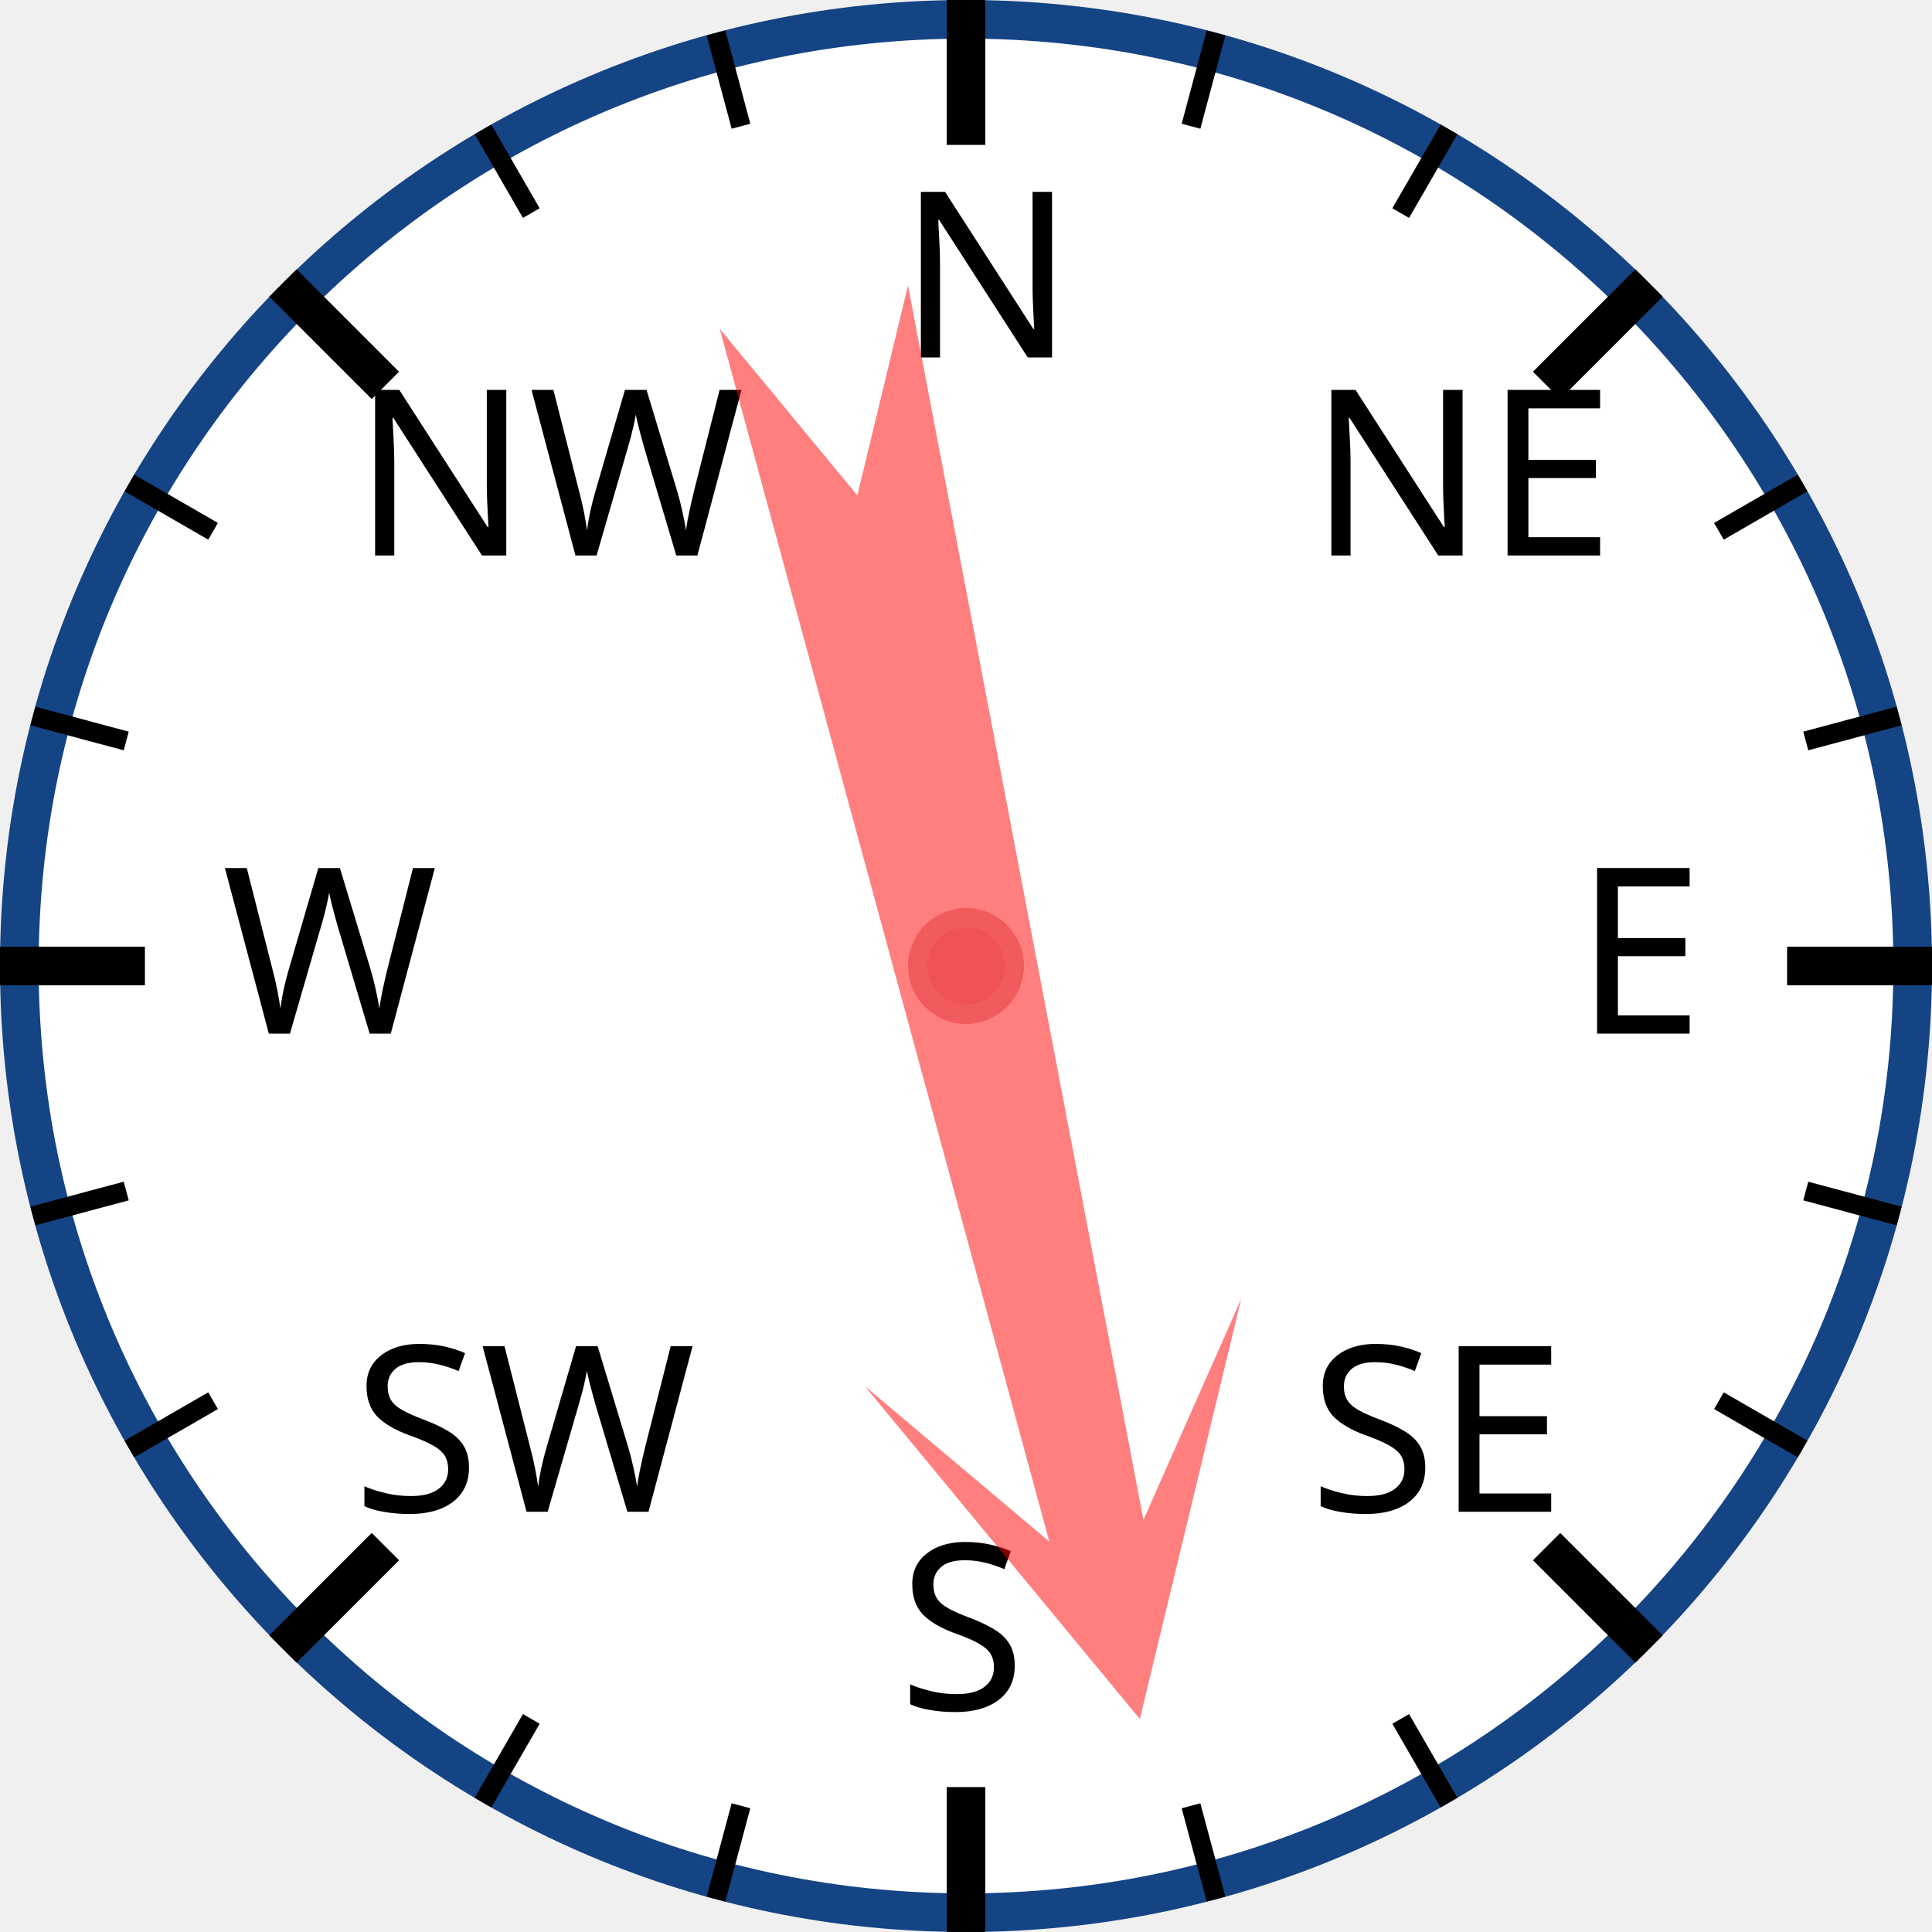
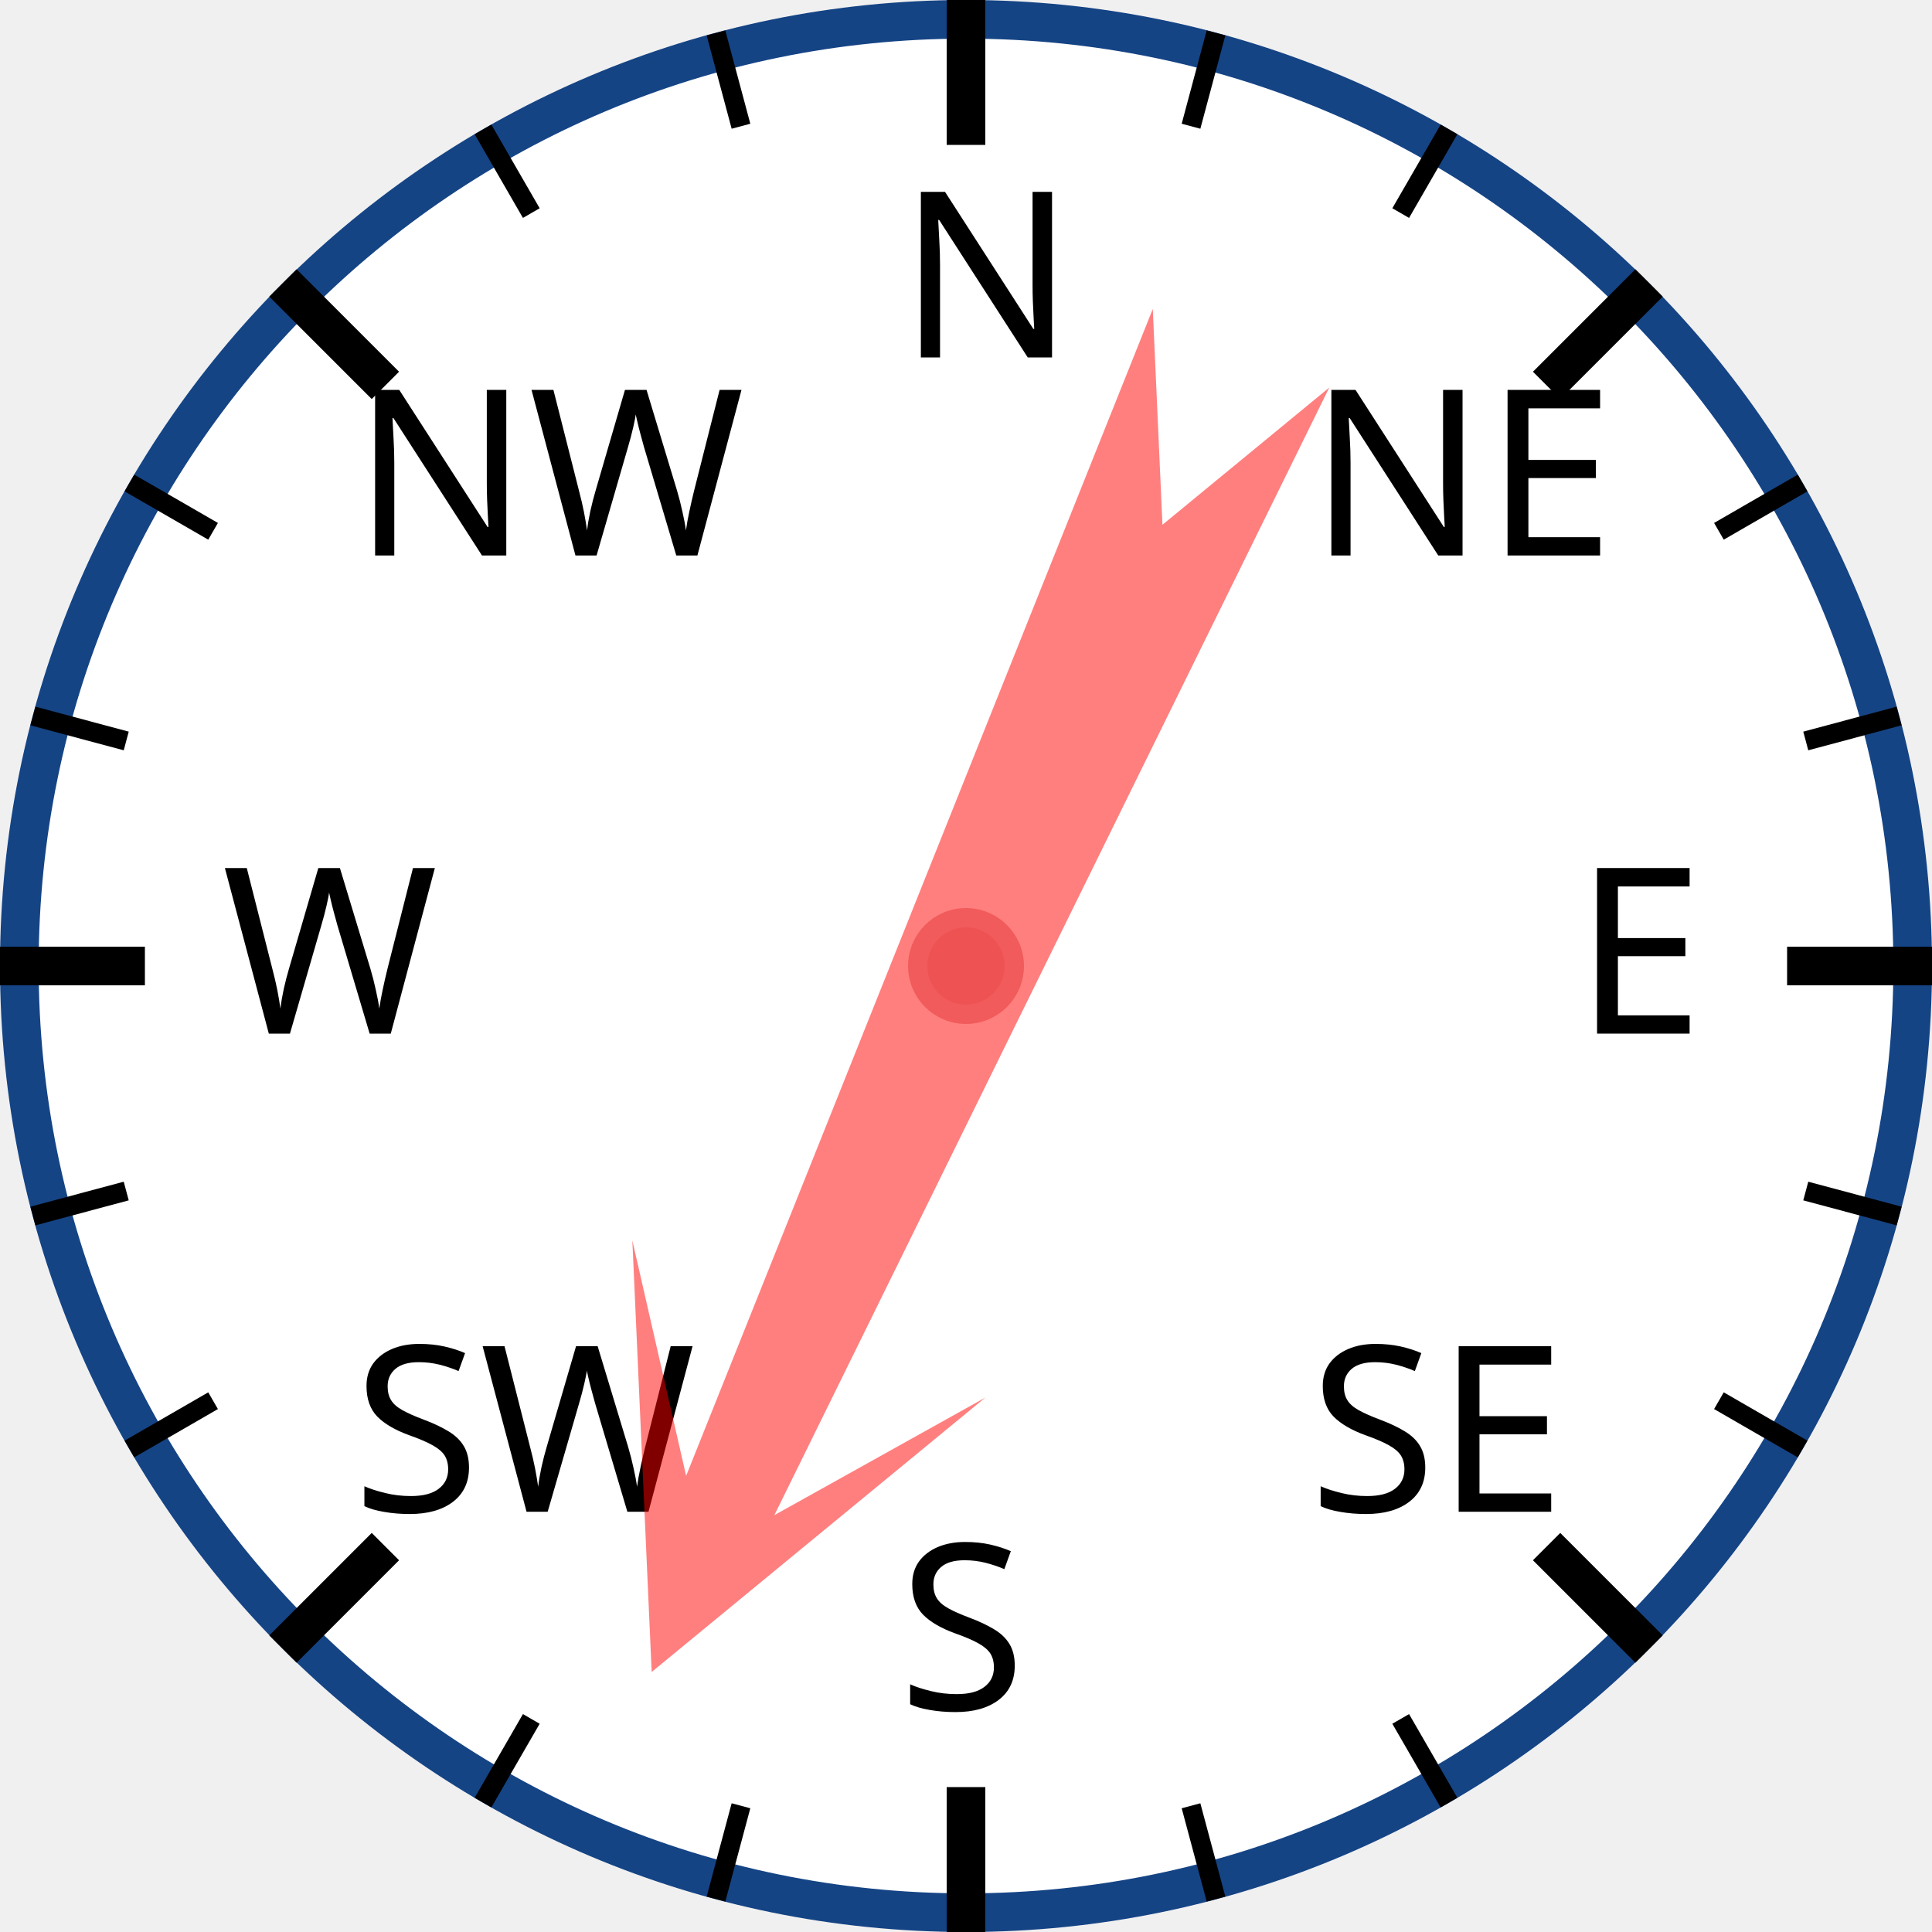
<svg xmlns="http://www.w3.org/2000/svg" width="120px" height="120px" viewBox="0 0 200 200">
  <circle cx="100" cy="100" r="98" style="fill: white; stroke: #154485; stroke-width: 4;" />
  <text x="93.0" y="37.0" style="font-family: sans-serif; font-size: 18pt;">N</text>
  <line x1="100.0" y1="0.0" x2="100.0" y2="15.0" style="stroke: black; stroke-width: 4;" />
  <line x1="74.118" y1="3.407" x2="76.706" y2="13.067" style="stroke: black; stroke-width: 2;" />
  <line x1="50" y1="13.397" x2="55" y2="22.058" style="stroke: black; stroke-width: 2;" />
  <text x="36.503" y="57.503" style="font-family: sans-serif; font-size: 18pt;">NW</text>
  <line x1="29.289" y1="29.289" x2="39.896" y2="39.896" style="stroke: black; stroke-width: 4;" />
  <line x1="13.397" y1="50" x2="22.058" y2="55" style="stroke: black; stroke-width: 2;" />
  <line x1="3.407" y1="74.118" x2="13.067" y2="76.706" style="stroke: black; stroke-width: 2;" />
  <text x="23.0" y="107.0" style="font-family: sans-serif; font-size: 18pt;">W</text>
  <line x1="0.0" y1="100.0" x2="15.0" y2="100.0" style="stroke: black; stroke-width: 4;" />
  <line x1="3.407" y1="125.882" x2="13.067" y2="123.294" style="stroke: black; stroke-width: 2;" />
  <line x1="13.397" y1="150" x2="22.058" y2="145" style="stroke: black; stroke-width: 2;" />
  <text x="36.503" y="156.497" style="font-family: sans-serif; font-size: 18pt;">SW</text>
  <line x1="29.289" y1="170.711" x2="39.896" y2="160.104" style="stroke: black; stroke-width: 4;" />
  <line x1="50" y1="186.603" x2="55" y2="177.942" style="stroke: black; stroke-width: 2;" />
  <line x1="74.118" y1="196.593" x2="76.706" y2="186.933" style="stroke: black; stroke-width: 2;" />
  <text x="93" y="177.0" style="font-family: sans-serif; font-size: 18pt;">S</text>
  <line x1="100" y1="200.0" x2="100" y2="185.0" style="stroke: black; stroke-width: 4;" />
  <line x1="125.882" y1="196.593" x2="123.294" y2="186.933" style="stroke: black; stroke-width: 2;" />
  <line x1="150.0" y1="186.603" x2="145.0" y2="177.942" style="stroke: black; stroke-width: 2;" />
  <text x="135.497" y="156.497" style="font-family: sans-serif; font-size: 18pt;">SE</text>
  <line x1="170.711" y1="170.711" x2="160.104" y2="160.104" style="stroke: black; stroke-width: 4;" />
  <line x1="186.603" y1="150" x2="177.942" y2="145" style="stroke: black; stroke-width: 2;" />
  <line x1="196.593" y1="125.882" x2="186.933" y2="123.294" style="stroke: black; stroke-width: 2;" />
  <text x="163.0" y="107" style="font-family: sans-serif; font-size: 18pt;">E</text>
  <line x1="200.0" y1="100" x2="185.0" y2="100" style="stroke: black; stroke-width: 4;" />
  <line x1="196.593" y1="74.118" x2="186.933" y2="76.706" style="stroke: black; stroke-width: 2;" />
  <line x1="186.603" y1="50" x2="177.942" y2="55" style="stroke: black; stroke-width: 2;" />
  <text x="135.497" y="57.503" style="font-family: sans-serif; font-size: 18pt;">NE</text>
  <line x1="170.711" y1="29.289" x2="160.104" y2="39.896" style="stroke: black; stroke-width: 4;" />
  <line x1="150" y1="13.397" x2="145" y2="22.058" style="stroke: black; stroke-width: 2;" />
  <line x1="125.882" y1="3.407" x2="123.294" y2="13.067" style="stroke: black; stroke-width: 2;" />
-   <polygon points="100 20 120 60 105 40 110 170 100 150 90 170 95 40 80 60" style="fill: red; fill-opacity: 0.5;" transform="rotate(167,100,100)" />
+   <polygon points="100 20 120 60 105 40 110 170 100 150 90 170 95 40 80 60" style="fill: red; fill-opacity: 0.5;" transform="rotate(204,100,100)" />
  <circle cx="100" cy="100" r="5" style="fill: #EE5252; stroke: #F25B5B; stroke-width: 2;" />
</svg>
